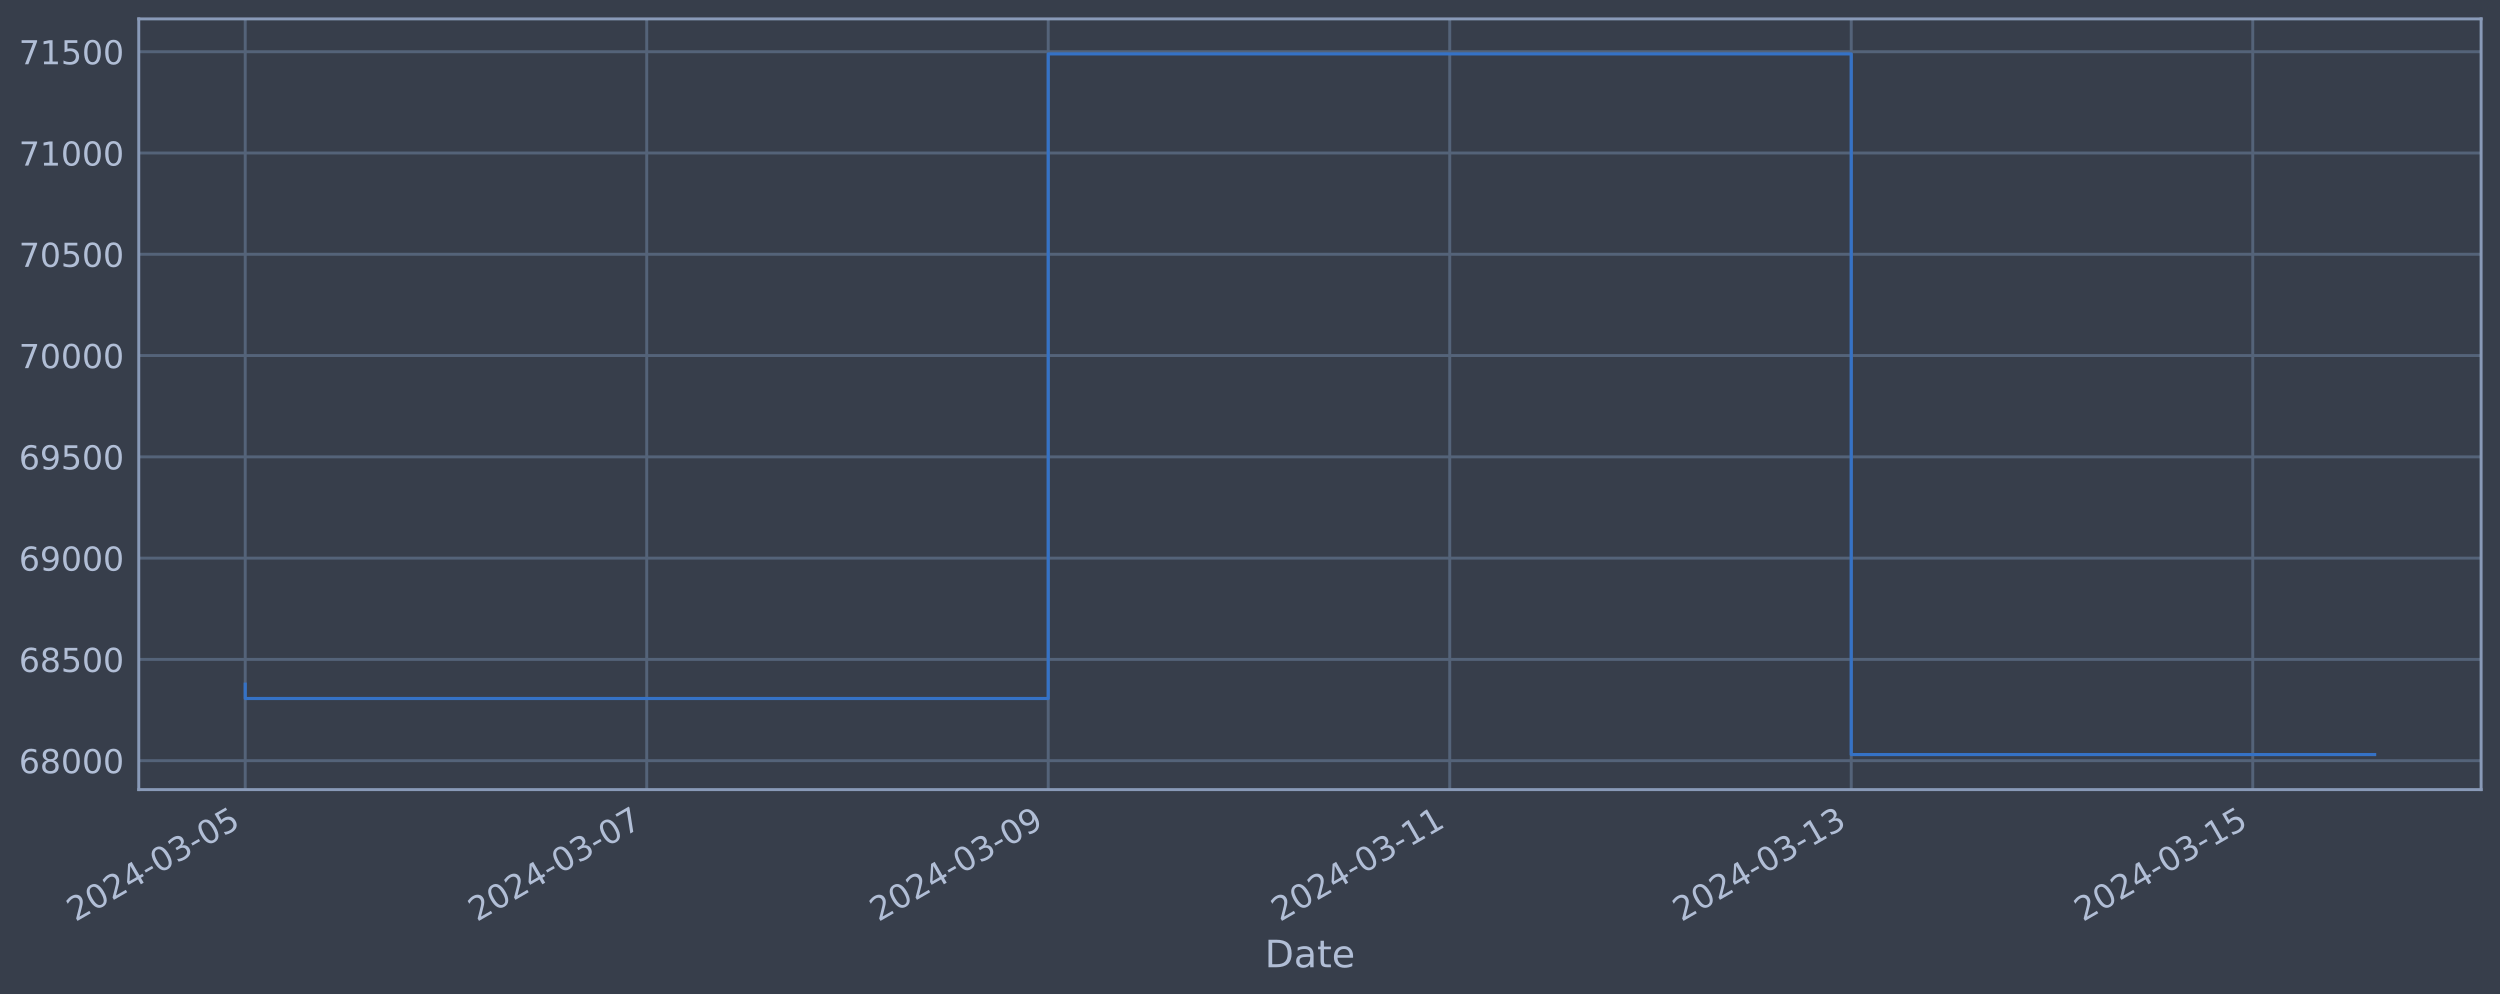
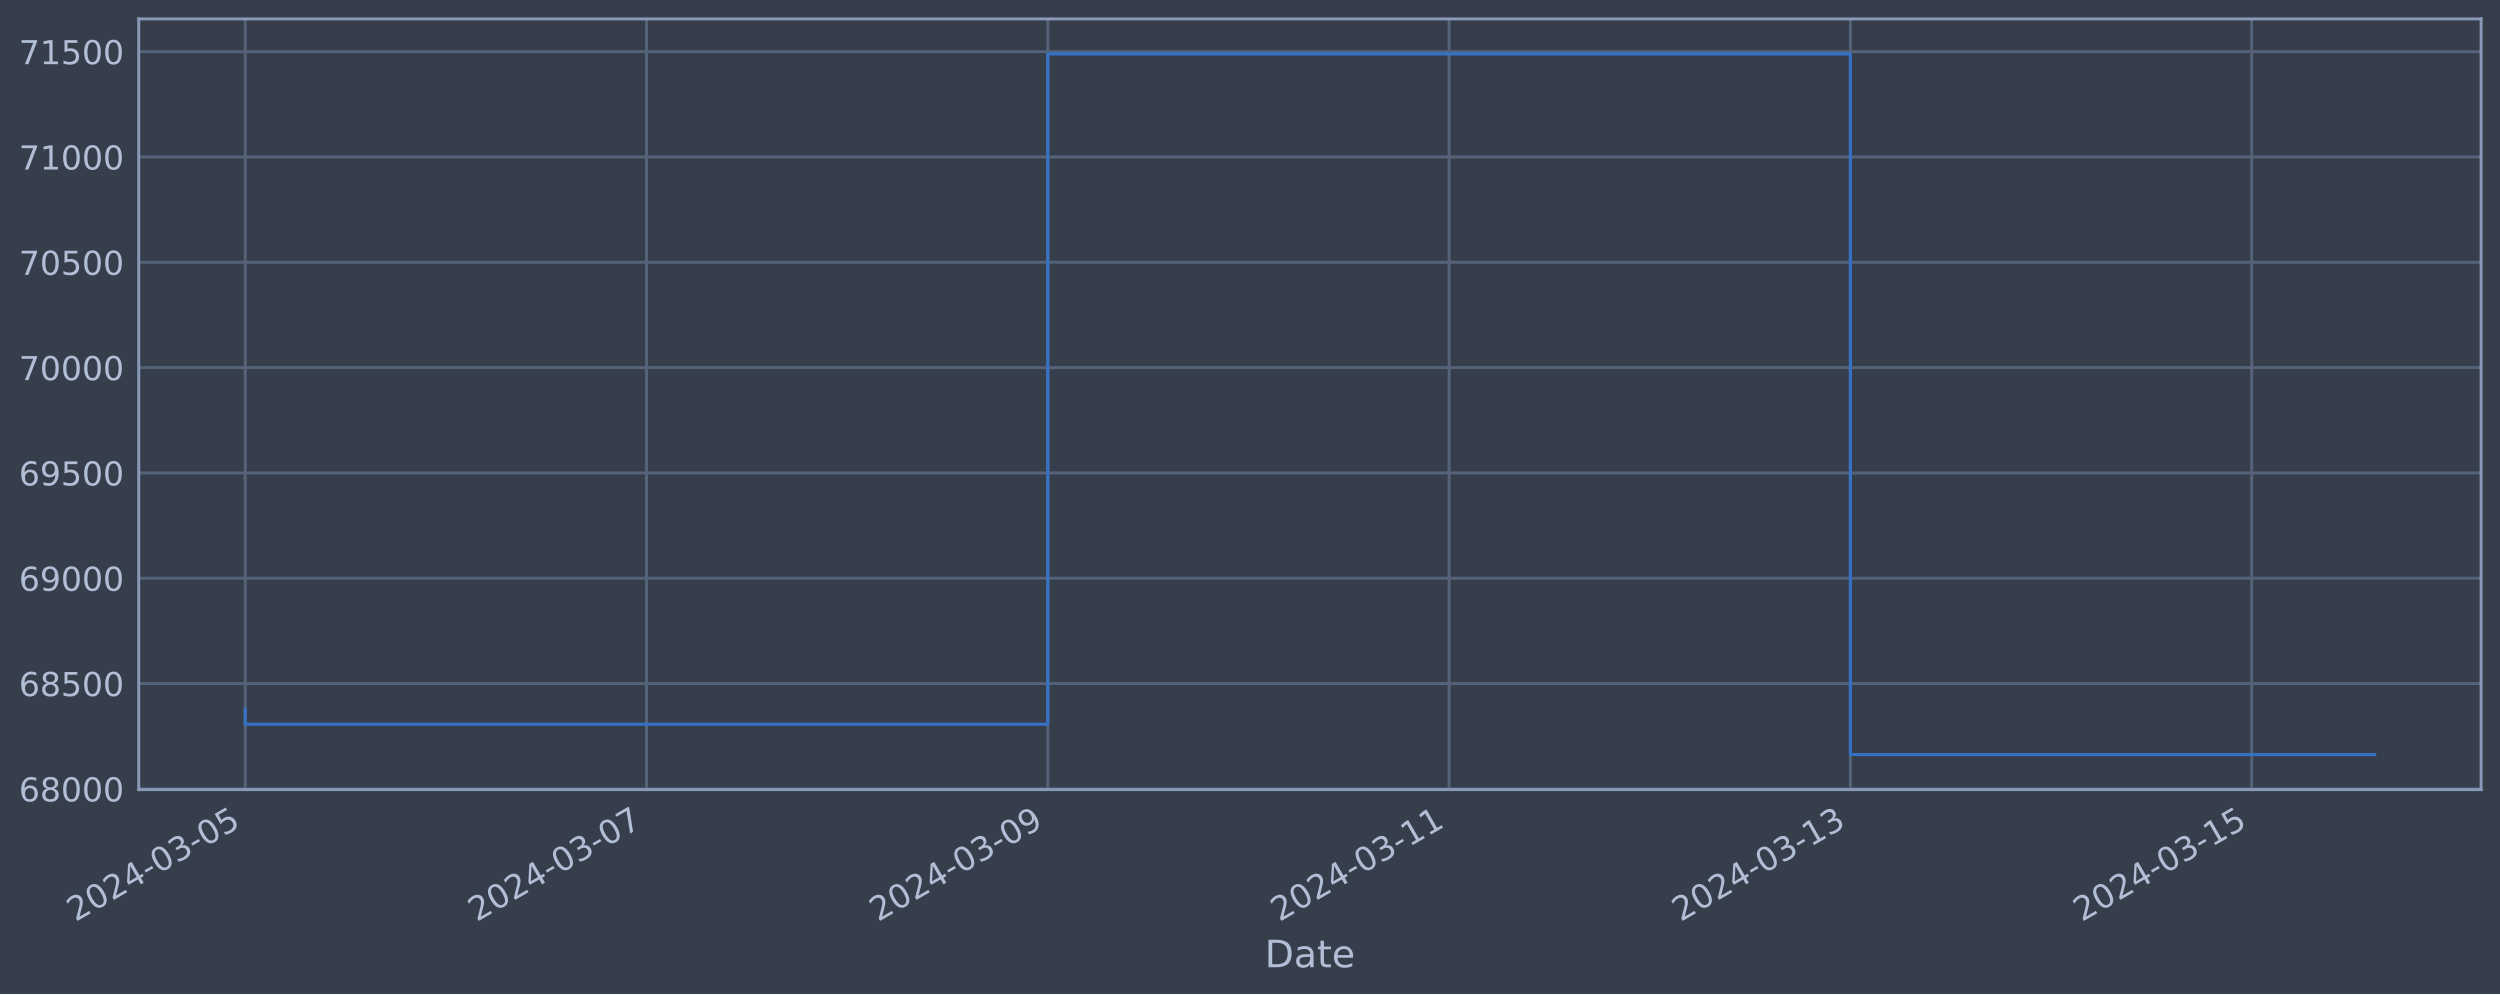
<svg xmlns="http://www.w3.org/2000/svg" xmlns:xlink="http://www.w3.org/1999/xlink" width="952.884pt" height="378.87pt" viewBox="0 0 952.884 378.87" version="1.1">
  <defs>
    <style type="text/css">*{stroke-linejoin: round; stroke-linecap: butt}</style>
  </defs>
  <g id="figure_1">
    <g id="patch_1">
      <path d="M 0 378.87  L 952.884 378.87  L 952.884 0  L 0 0  z " style="fill: #373e4b" />
    </g>
    <g id="axes_1">
      <g id="patch_2">
        <path d="M 52.884 300.96  L 945.684 300.96  L 945.684 7.2  L 52.884 7.2  z " style="fill: #373e4b" />
      </g>
      <g id="matplotlib.axis_1">
        <g id="xtick_1">
          <g id="line2d_1">
-             <path d="M 93.466 300.96  L 93.466 7.2  " clip-path="url(#p7b4742988f)" style="fill: none; stroke: #546379; stroke-width: 1.12; stroke-linecap: square" />
+             <path d="M 93.466 300.96  L 93.466 7.2  " clip-path="url(#p1f9acb2d6c)" style="fill: none; stroke: #546379; stroke-width: 1.12; stroke-linecap: square" />
          </g>
          <g id="line2d_2" />
          <g id="text_1">
            <g style="fill: #b1bed6" transform="translate(28.74006 351.4642) rotate(-30) scale(0.126 -0.126)">
              <defs>
                <path id="DejaVuSans-32" d="M 1228 531  L 3431 531  L 3431 0  L 469 0  L 469 531  Q 828 903 1448 1529  Q 2069 2156 2228 2338  Q 2531 2678 2651 2914  Q 2772 3150 2772 3378  Q 2772 3750 2511 3984  Q 2250 4219 1831 4219  Q 1534 4219 1204 4116  Q 875 4013 500 3803  L 500 4441  Q 881 4594 1212 4672  Q 1544 4750 1819 4750  Q 2544 4750 2975 4387  Q 3406 4025 3406 3419  Q 3406 3131 3298 2873  Q 3191 2616 2906 2266  Q 2828 2175 2409 1742  Q 1991 1309 1228 531  z " transform="scale(0.015625)" />
                <path id="DejaVuSans-30" d="M 2034 4250  Q 1547 4250 1301 3770  Q 1056 3291 1056 2328  Q 1056 1369 1301 889  Q 1547 409 2034 409  Q 2525 409 2770 889  Q 3016 1369 3016 2328  Q 3016 3291 2770 3770  Q 2525 4250 2034 4250  z M 2034 4750  Q 2819 4750 3233 4129  Q 3647 3509 3647 2328  Q 3647 1150 3233 529  Q 2819 -91 2034 -91  Q 1250 -91 836 529  Q 422 1150 422 2328  Q 422 3509 836 4129  Q 1250 4750 2034 4750  z " transform="scale(0.015625)" />
                <path id="DejaVuSans-34" d="M 2419 4116  L 825 1625  L 2419 1625  L 2419 4116  z M 2253 4666  L 3047 4666  L 3047 1625  L 3713 1625  L 3713 1100  L 3047 1100  L 3047 0  L 2419 0  L 2419 1100  L 313 1100  L 313 1709  L 2253 4666  z " transform="scale(0.015625)" />
                <path id="DejaVuSans-2d" d="M 313 2009  L 1997 2009  L 1997 1497  L 313 1497  L 313 2009  z " transform="scale(0.015625)" />
                <path id="DejaVuSans-33" d="M 2597 2516  Q 3050 2419 3304 2112  Q 3559 1806 3559 1356  Q 3559 666 3084 287  Q 2609 -91 1734 -91  Q 1441 -91 1130 -33  Q 819 25 488 141  L 488 750  Q 750 597 1062 519  Q 1375 441 1716 441  Q 2309 441 2620 675  Q 2931 909 2931 1356  Q 2931 1769 2642 2001  Q 2353 2234 1838 2234  L 1294 2234  L 1294 2753  L 1863 2753  Q 2328 2753 2575 2939  Q 2822 3125 2822 3475  Q 2822 3834 2567 4026  Q 2313 4219 1838 4219  Q 1578 4219 1281 4162  Q 984 4106 628 3988  L 628 4550  Q 988 4650 1302 4700  Q 1616 4750 1894 4750  Q 2613 4750 3031 4423  Q 3450 4097 3450 3541  Q 3450 3153 3228 2886  Q 3006 2619 2597 2516  z " transform="scale(0.015625)" />
                <path id="DejaVuSans-35" d="M 691 4666  L 3169 4666  L 3169 4134  L 1269 4134  L 1269 2991  Q 1406 3038 1543 3061  Q 1681 3084 1819 3084  Q 2600 3084 3056 2656  Q 3513 2228 3513 1497  Q 3513 744 3044 326  Q 2575 -91 1722 -91  Q 1428 -91 1123 -41  Q 819 9 494 109  L 494 744  Q 775 591 1075 516  Q 1375 441 1709 441  Q 2250 441 2565 725  Q 2881 1009 2881 1497  Q 2881 1984 2565 2268  Q 2250 2553 1709 2553  Q 1456 2553 1204 2497  Q 953 2441 691 2322  L 691 4666  z " transform="scale(0.015625)" />
              </defs>
              <use xlink:href="#DejaVuSans-32" />
              <use xlink:href="#DejaVuSans-30" x="63.623" />
              <use xlink:href="#DejaVuSans-32" x="127.246" />
              <use xlink:href="#DejaVuSans-34" x="190.869" />
              <use xlink:href="#DejaVuSans-2d" x="254.492" />
              <use xlink:href="#DejaVuSans-30" x="290.576" />
              <use xlink:href="#DejaVuSans-33" x="354.199" />
              <use xlink:href="#DejaVuSans-2d" x="417.822" />
              <use xlink:href="#DejaVuSans-30" x="453.906" />
              <use xlink:href="#DejaVuSans-35" x="517.529" />
            </g>
          </g>
        </g>
        <g id="xtick_2">
          <g id="line2d_3">
-             <path d="M 246.501 300.96  L 246.501 7.2  " clip-path="url(#p7b4742988f)" style="fill: none; stroke: #546379; stroke-width: 1.12; stroke-linecap: square" />
+             <path d="M 246.42 300.96  L 246.42 7.2  " clip-path="url(#p1f9acb2d6c)" style="fill: none; stroke: #546379; stroke-width: 1.12; stroke-linecap: square" />
          </g>
          <g id="line2d_4" />
          <g id="text_2">
-             <g style="fill: #b1bed6" transform="translate(181.7754 351.4642) rotate(-30) scale(0.126 -0.126)">
+             <g style="fill: #b1bed6" transform="translate(181.695 351.4642) rotate(-30) scale(0.126 -0.126)">
              <defs>
                <path id="DejaVuSans-37" d="M 525 4666  L 3525 4666  L 3525 4397  L 1831 0  L 1172 0  L 2766 4134  L 525 4134  L 525 4666  z " transform="scale(0.015625)" />
              </defs>
              <use xlink:href="#DejaVuSans-32" />
              <use xlink:href="#DejaVuSans-30" x="63.623" />
              <use xlink:href="#DejaVuSans-32" x="127.246" />
              <use xlink:href="#DejaVuSans-34" x="190.869" />
              <use xlink:href="#DejaVuSans-2d" x="254.492" />
              <use xlink:href="#DejaVuSans-30" x="290.576" />
              <use xlink:href="#DejaVuSans-33" x="354.199" />
              <use xlink:href="#DejaVuSans-2d" x="417.822" />
              <use xlink:href="#DejaVuSans-30" x="453.906" />
              <use xlink:href="#DejaVuSans-37" x="517.529" />
            </g>
          </g>
        </g>
        <g id="xtick_3">
          <g id="line2d_5">
-             <path d="M 399.536 300.96  L 399.536 7.2  " clip-path="url(#p7b4742988f)" style="fill: none; stroke: #546379; stroke-width: 1.12; stroke-linecap: square" />
+             <path d="M 399.375 300.96  L 399.375 7.2  " clip-path="url(#p1f9acb2d6c)" style="fill: none; stroke: #546379; stroke-width: 1.12; stroke-linecap: square" />
          </g>
          <g id="line2d_6" />
          <g id="text_3">
-             <g style="fill: #b1bed6" transform="translate(334.8107 351.4642) rotate(-30) scale(0.126 -0.126)">
+             <g style="fill: #b1bed6" transform="translate(334.6498 351.4642) rotate(-30) scale(0.126 -0.126)">
              <defs>
                <path id="DejaVuSans-39" d="M 703 97  L 703 672  Q 941 559 1184 500  Q 1428 441 1663 441  Q 2288 441 2617 861  Q 2947 1281 2994 2138  Q 2813 1869 2534 1725  Q 2256 1581 1919 1581  Q 1219 1581 811 2004  Q 403 2428 403 3163  Q 403 3881 828 4315  Q 1253 4750 1959 4750  Q 2769 4750 3195 4129  Q 3622 3509 3622 2328  Q 3622 1225 3098 567  Q 2575 -91 1691 -91  Q 1453 -91 1209 -44  Q 966 3 703 97  z M 1959 2075  Q 2384 2075 2632 2365  Q 2881 2656 2881 3163  Q 2881 3666 2632 3958  Q 2384 4250 1959 4250  Q 1534 4250 1286 3958  Q 1038 3666 1038 3163  Q 1038 2656 1286 2365  Q 1534 2075 1959 2075  z " transform="scale(0.015625)" />
              </defs>
              <use xlink:href="#DejaVuSans-32" />
              <use xlink:href="#DejaVuSans-30" x="63.623" />
              <use xlink:href="#DejaVuSans-32" x="127.246" />
              <use xlink:href="#DejaVuSans-34" x="190.869" />
              <use xlink:href="#DejaVuSans-2d" x="254.492" />
              <use xlink:href="#DejaVuSans-30" x="290.576" />
              <use xlink:href="#DejaVuSans-33" x="354.199" />
              <use xlink:href="#DejaVuSans-2d" x="417.822" />
              <use xlink:href="#DejaVuSans-30" x="453.906" />
              <use xlink:href="#DejaVuSans-39" x="517.529" />
            </g>
          </g>
        </g>
        <g id="xtick_4">
          <g id="line2d_7">
-             <path d="M 552.572 300.96  L 552.572 7.2  " clip-path="url(#p7b4742988f)" style="fill: none; stroke: #546379; stroke-width: 1.12; stroke-linecap: square" />
+             <path d="M 552.33 300.96  L 552.33 7.2  " clip-path="url(#p1f9acb2d6c)" style="fill: none; stroke: #546379; stroke-width: 1.12; stroke-linecap: square" />
          </g>
          <g id="line2d_8" />
          <g id="text_4">
-             <g style="fill: #b1bed6" transform="translate(487.8461 351.4642) rotate(-30) scale(0.126 -0.126)">
+             <g style="fill: #b1bed6" transform="translate(487.6047 351.4642) rotate(-30) scale(0.126 -0.126)">
              <defs>
                <path id="DejaVuSans-31" d="M 794 531  L 1825 531  L 1825 4091  L 703 3866  L 703 4441  L 1819 4666  L 2450 4666  L 2450 531  L 3481 531  L 3481 0  L 794 0  L 794 531  z " transform="scale(0.015625)" />
              </defs>
              <use xlink:href="#DejaVuSans-32" />
              <use xlink:href="#DejaVuSans-30" x="63.623" />
              <use xlink:href="#DejaVuSans-32" x="127.246" />
              <use xlink:href="#DejaVuSans-34" x="190.869" />
              <use xlink:href="#DejaVuSans-2d" x="254.492" />
              <use xlink:href="#DejaVuSans-30" x="290.576" />
              <use xlink:href="#DejaVuSans-33" x="354.199" />
              <use xlink:href="#DejaVuSans-2d" x="417.822" />
              <use xlink:href="#DejaVuSans-31" x="453.906" />
              <use xlink:href="#DejaVuSans-31" x="517.529" />
            </g>
          </g>
        </g>
        <g id="xtick_5">
          <g id="line2d_9">
-             <path d="M 705.607 300.96  L 705.607 7.2  " clip-path="url(#p7b4742988f)" style="fill: none; stroke: #546379; stroke-width: 1.12; stroke-linecap: square" />
+             <path d="M 705.285 300.96  L 705.285 7.2  " clip-path="url(#p1f9acb2d6c)" style="fill: none; stroke: #546379; stroke-width: 1.12; stroke-linecap: square" />
          </g>
          <g id="line2d_10" />
          <g id="text_5">
-             <g style="fill: #b1bed6" transform="translate(640.8814 351.4642) rotate(-30) scale(0.126 -0.126)">
+             <g style="fill: #b1bed6" transform="translate(640.5596 351.4642) rotate(-30) scale(0.126 -0.126)">
              <use xlink:href="#DejaVuSans-32" />
              <use xlink:href="#DejaVuSans-30" x="63.623" />
              <use xlink:href="#DejaVuSans-32" x="127.246" />
              <use xlink:href="#DejaVuSans-34" x="190.869" />
              <use xlink:href="#DejaVuSans-2d" x="254.492" />
              <use xlink:href="#DejaVuSans-30" x="290.576" />
              <use xlink:href="#DejaVuSans-33" x="354.199" />
              <use xlink:href="#DejaVuSans-2d" x="417.822" />
              <use xlink:href="#DejaVuSans-31" x="453.906" />
              <use xlink:href="#DejaVuSans-33" x="517.529" />
            </g>
          </g>
        </g>
        <g id="xtick_6">
          <g id="line2d_11">
-             <path d="M 858.642 300.96  L 858.642 7.2  " clip-path="url(#p7b4742988f)" style="fill: none; stroke: #546379; stroke-width: 1.12; stroke-linecap: square" />
+             <path d="M 858.24 300.96  L 858.24 7.2  " clip-path="url(#p1f9acb2d6c)" style="fill: none; stroke: #546379; stroke-width: 1.12; stroke-linecap: square" />
          </g>
          <g id="line2d_12" />
          <g id="text_6">
-             <g style="fill: #b1bed6" transform="translate(793.9167 351.4642) rotate(-30) scale(0.126 -0.126)">
+             <g style="fill: #b1bed6" transform="translate(793.5145 351.4642) rotate(-30) scale(0.126 -0.126)">
              <use xlink:href="#DejaVuSans-32" />
              <use xlink:href="#DejaVuSans-30" x="63.623" />
              <use xlink:href="#DejaVuSans-32" x="127.246" />
              <use xlink:href="#DejaVuSans-34" x="190.869" />
              <use xlink:href="#DejaVuSans-2d" x="254.492" />
              <use xlink:href="#DejaVuSans-30" x="290.576" />
              <use xlink:href="#DejaVuSans-33" x="354.199" />
              <use xlink:href="#DejaVuSans-2d" x="417.822" />
              <use xlink:href="#DejaVuSans-31" x="453.906" />
              <use xlink:href="#DejaVuSans-35" x="517.529" />
            </g>
          </g>
        </g>
        <g id="text_7">
          <g style="fill: #b1bed6" transform="translate(482.0746 368.6753) scale(0.144 -0.144)">
            <defs>
              <path id="DejaVuSans-44" d="M 1259 4147  L 1259 519  L 2022 519  Q 2988 519 3436 956  Q 3884 1394 3884 2338  Q 3884 3275 3436 3711  Q 2988 4147 2022 4147  L 1259 4147  z M 628 4666  L 1925 4666  Q 3281 4666 3915 4102  Q 4550 3538 4550 2338  Q 4550 1131 3912 565  Q 3275 0 1925 0  L 628 0  L 628 4666  z " transform="scale(0.015625)" />
              <path id="DejaVuSans-61" d="M 2194 1759  Q 1497 1759 1228 1600  Q 959 1441 959 1056  Q 959 750 1161 570  Q 1363 391 1709 391  Q 2188 391 2477 730  Q 2766 1069 2766 1631  L 2766 1759  L 2194 1759  z M 3341 1997  L 3341 0  L 2766 0  L 2766 531  Q 2569 213 2275 61  Q 1981 -91 1556 -91  Q 1019 -91 701 211  Q 384 513 384 1019  Q 384 1609 779 1909  Q 1175 2209 1959 2209  L 2766 2209  L 2766 2266  Q 2766 2663 2505 2880  Q 2244 3097 1772 3097  Q 1472 3097 1187 3025  Q 903 2953 641 2809  L 641 3341  Q 956 3463 1253 3523  Q 1550 3584 1831 3584  Q 2591 3584 2966 3190  Q 3341 2797 3341 1997  z " transform="scale(0.015625)" />
              <path id="DejaVuSans-74" d="M 1172 4494  L 1172 3500  L 2356 3500  L 2356 3053  L 1172 3053  L 1172 1153  Q 1172 725 1289 603  Q 1406 481 1766 481  L 2356 481  L 2356 0  L 1766 0  Q 1100 0 847 248  Q 594 497 594 1153  L 594 3053  L 172 3053  L 172 3500  L 594 3500  L 594 4494  L 1172 4494  z " transform="scale(0.015625)" />
              <path id="DejaVuSans-65" d="M 3597 1894  L 3597 1613  L 953 1613  Q 991 1019 1311 708  Q 1631 397 2203 397  Q 2534 397 2845 478  Q 3156 559 3463 722  L 3463 178  Q 3153 47 2828 -22  Q 2503 -91 2169 -91  Q 1331 -91 842 396  Q 353 884 353 1716  Q 353 2575 817 3079  Q 1281 3584 2069 3584  Q 2775 3584 3186 3129  Q 3597 2675 3597 1894  z M 3022 2063  Q 3016 2534 2758 2815  Q 2500 3097 2075 3097  Q 1594 3097 1305 2825  Q 1016 2553 972 2059  L 3022 2063  z " transform="scale(0.015625)" />
            </defs>
            <use xlink:href="#DejaVuSans-44" />
            <use xlink:href="#DejaVuSans-61" x="77.002" />
            <use xlink:href="#DejaVuSans-74" x="138.281" />
            <use xlink:href="#DejaVuSans-65" x="177.49" />
          </g>
        </g>
      </g>
      <g id="matplotlib.axis_2">
        <g id="ytick_1">
          <g id="line2d_13">
-             <path d="M 52.884 289.927  L 945.684 289.927  " clip-path="url(#p7b4742988f)" style="fill: none; stroke: #546379; stroke-width: 1.12; stroke-linecap: square" />
+             <path d="M 52.884 300.674  L 945.684 300.674  " clip-path="url(#p1f9acb2d6c)" style="fill: none; stroke: #546379; stroke-width: 1.12; stroke-linecap: square" />
          </g>
          <g id="line2d_14" />
          <g id="text_8">
-             <g style="fill: #b1bed6" transform="translate(7.2 294.7142) scale(0.126 -0.126)">
+             <g style="fill: #b1bed6" transform="translate(7.2 305.4614) scale(0.126 -0.126)">
              <defs>
                <path id="DejaVuSans-36" d="M 2113 2584  Q 1688 2584 1439 2293  Q 1191 2003 1191 1497  Q 1191 994 1439 701  Q 1688 409 2113 409  Q 2538 409 2786 701  Q 3034 994 3034 1497  Q 3034 2003 2786 2293  Q 2538 2584 2113 2584  z M 3366 4563  L 3366 3988  Q 3128 4100 2886 4159  Q 2644 4219 2406 4219  Q 1781 4219 1451 3797  Q 1122 3375 1075 2522  Q 1259 2794 1537 2939  Q 1816 3084 2150 3084  Q 2853 3084 3261 2657  Q 3669 2231 3669 1497  Q 3669 778 3244 343  Q 2819 -91 2113 -91  Q 1303 -91 875 529  Q 447 1150 447 2328  Q 447 3434 972 4092  Q 1497 4750 2381 4750  Q 2619 4750 2861 4703  Q 3103 4656 3366 4563  z " transform="scale(0.015625)" />
                <path id="DejaVuSans-38" d="M 2034 2216  Q 1584 2216 1326 1975  Q 1069 1734 1069 1313  Q 1069 891 1326 650  Q 1584 409 2034 409  Q 2484 409 2743 651  Q 3003 894 3003 1313  Q 3003 1734 2745 1975  Q 2488 2216 2034 2216  z M 1403 2484  Q 997 2584 770 2862  Q 544 3141 544 3541  Q 544 4100 942 4425  Q 1341 4750 2034 4750  Q 2731 4750 3128 4425  Q 3525 4100 3525 3541  Q 3525 3141 3298 2862  Q 3072 2584 2669 2484  Q 3125 2378 3379 2068  Q 3634 1759 3634 1313  Q 3634 634 3220 271  Q 2806 -91 2034 -91  Q 1263 -91 848 271  Q 434 634 434 1313  Q 434 1759 690 2068  Q 947 2378 1403 2484  z M 1172 3481  Q 1172 3119 1398 2916  Q 1625 2713 2034 2713  Q 2441 2713 2670 2916  Q 2900 3119 2900 3481  Q 2900 3844 2670 4047  Q 2441 4250 2034 4250  Q 1625 4250 1398 4047  Q 1172 3844 1172 3481  z " transform="scale(0.015625)" />
              </defs>
              <use xlink:href="#DejaVuSans-36" />
              <use xlink:href="#DejaVuSans-38" x="63.623" />
              <use xlink:href="#DejaVuSans-30" x="127.246" />
              <use xlink:href="#DejaVuSans-30" x="190.869" />
              <use xlink:href="#DejaVuSans-30" x="254.492" />
            </g>
          </g>
        </g>
        <g id="ytick_2">
          <g id="line2d_15">
-             <path d="M 52.884 251.326  L 945.684 251.326  " clip-path="url(#p7b4742988f)" style="fill: none; stroke: #546379; stroke-width: 1.12; stroke-linecap: square" />
+             <path d="M 52.884 260.533  L 945.684 260.533  " clip-path="url(#p1f9acb2d6c)" style="fill: none; stroke: #546379; stroke-width: 1.12; stroke-linecap: square" />
          </g>
          <g id="line2d_16" />
          <g id="text_9">
-             <g style="fill: #b1bed6" transform="translate(7.2 256.1132) scale(0.126 -0.126)">
+             <g style="fill: #b1bed6" transform="translate(7.2 265.3204) scale(0.126 -0.126)">
              <use xlink:href="#DejaVuSans-36" />
              <use xlink:href="#DejaVuSans-38" x="63.623" />
              <use xlink:href="#DejaVuSans-35" x="127.246" />
              <use xlink:href="#DejaVuSans-30" x="190.869" />
              <use xlink:href="#DejaVuSans-30" x="254.492" />
            </g>
          </g>
        </g>
        <g id="ytick_3">
          <g id="line2d_17">
-             <path d="M 52.884 212.725  L 945.684 212.725  " clip-path="url(#p7b4742988f)" style="fill: none; stroke: #546379; stroke-width: 1.12; stroke-linecap: square" />
+             <path d="M 52.884 220.392  L 945.684 220.392  " clip-path="url(#p1f9acb2d6c)" style="fill: none; stroke: #546379; stroke-width: 1.12; stroke-linecap: square" />
          </g>
          <g id="line2d_18" />
          <g id="text_10">
-             <g style="fill: #b1bed6" transform="translate(7.2 217.5123) scale(0.126 -0.126)">
+             <g style="fill: #b1bed6" transform="translate(7.2 225.1794) scale(0.126 -0.126)">
              <use xlink:href="#DejaVuSans-36" />
              <use xlink:href="#DejaVuSans-39" x="63.623" />
              <use xlink:href="#DejaVuSans-30" x="127.246" />
              <use xlink:href="#DejaVuSans-30" x="190.869" />
              <use xlink:href="#DejaVuSans-30" x="254.492" />
            </g>
          </g>
        </g>
        <g id="ytick_4">
          <g id="line2d_19">
-             <path d="M 52.884 174.124  L 945.684 174.124  " clip-path="url(#p7b4742988f)" style="fill: none; stroke: #546379; stroke-width: 1.12; stroke-linecap: square" />
+             <path d="M 52.884 180.251  L 945.684 180.251  " clip-path="url(#p1f9acb2d6c)" style="fill: none; stroke: #546379; stroke-width: 1.12; stroke-linecap: square" />
          </g>
          <g id="line2d_20" />
          <g id="text_11">
-             <g style="fill: #b1bed6" transform="translate(7.2 178.9113) scale(0.126 -0.126)">
+             <g style="fill: #b1bed6" transform="translate(7.2 185.0384) scale(0.126 -0.126)">
              <use xlink:href="#DejaVuSans-36" />
              <use xlink:href="#DejaVuSans-39" x="63.623" />
              <use xlink:href="#DejaVuSans-35" x="127.246" />
              <use xlink:href="#DejaVuSans-30" x="190.869" />
              <use xlink:href="#DejaVuSans-30" x="254.492" />
            </g>
          </g>
        </g>
        <g id="ytick_5">
          <g id="line2d_21">
-             <path d="M 52.884 135.523  L 945.684 135.523  " clip-path="url(#p7b4742988f)" style="fill: none; stroke: #546379; stroke-width: 1.12; stroke-linecap: square" />
+             <path d="M 52.884 140.11  L 945.684 140.11  " clip-path="url(#p1f9acb2d6c)" style="fill: none; stroke: #546379; stroke-width: 1.12; stroke-linecap: square" />
          </g>
          <g id="line2d_22" />
          <g id="text_12">
-             <g style="fill: #b1bed6" transform="translate(7.2 140.3104) scale(0.126 -0.126)">
+             <g style="fill: #b1bed6" transform="translate(7.2 144.8973) scale(0.126 -0.126)">
              <use xlink:href="#DejaVuSans-37" />
              <use xlink:href="#DejaVuSans-30" x="63.623" />
              <use xlink:href="#DejaVuSans-30" x="127.246" />
              <use xlink:href="#DejaVuSans-30" x="190.869" />
              <use xlink:href="#DejaVuSans-30" x="254.492" />
            </g>
          </g>
        </g>
        <g id="ytick_6">
          <g id="line2d_23">
-             <path d="M 52.884 96.922  L 945.684 96.922  " clip-path="url(#p7b4742988f)" style="fill: none; stroke: #546379; stroke-width: 1.12; stroke-linecap: square" />
+             <path d="M 52.884 99.969  L 945.684 99.969  " clip-path="url(#p1f9acb2d6c)" style="fill: none; stroke: #546379; stroke-width: 1.12; stroke-linecap: square" />
          </g>
          <g id="line2d_24" />
          <g id="text_13">
-             <g style="fill: #b1bed6" transform="translate(7.2 101.7094) scale(0.126 -0.126)">
+             <g style="fill: #b1bed6" transform="translate(7.2 104.7563) scale(0.126 -0.126)">
              <use xlink:href="#DejaVuSans-37" />
              <use xlink:href="#DejaVuSans-30" x="63.623" />
              <use xlink:href="#DejaVuSans-35" x="127.246" />
              <use xlink:href="#DejaVuSans-30" x="190.869" />
              <use xlink:href="#DejaVuSans-30" x="254.492" />
            </g>
          </g>
        </g>
        <g id="ytick_7">
          <g id="line2d_25">
-             <path d="M 52.884 58.321  L 945.684 58.321  " clip-path="url(#p7b4742988f)" style="fill: none; stroke: #546379; stroke-width: 1.12; stroke-linecap: square" />
+             <path d="M 52.884 59.828  L 945.684 59.828  " clip-path="url(#p1f9acb2d6c)" style="fill: none; stroke: #546379; stroke-width: 1.12; stroke-linecap: square" />
          </g>
          <g id="line2d_26" />
          <g id="text_14">
-             <g style="fill: #b1bed6" transform="translate(7.2 63.10846) scale(0.126 -0.126)">
+             <g style="fill: #b1bed6" transform="translate(7.2 64.61531) scale(0.126 -0.126)">
              <use xlink:href="#DejaVuSans-37" />
              <use xlink:href="#DejaVuSans-31" x="63.623" />
              <use xlink:href="#DejaVuSans-30" x="127.246" />
              <use xlink:href="#DejaVuSans-30" x="190.869" />
              <use xlink:href="#DejaVuSans-30" x="254.492" />
            </g>
          </g>
        </g>
        <g id="ytick_8">
          <g id="line2d_27">
-             <path d="M 52.884 19.72  L 945.684 19.72  " clip-path="url(#p7b4742988f)" style="fill: none; stroke: #546379; stroke-width: 1.12; stroke-linecap: square" />
+             <path d="M 52.884 19.687  L 945.684 19.687  " clip-path="url(#p1f9acb2d6c)" style="fill: none; stroke: #546379; stroke-width: 1.12; stroke-linecap: square" />
          </g>
          <g id="line2d_28" />
          <g id="text_15">
-             <g style="fill: #b1bed6" transform="translate(7.2 24.50751) scale(0.126 -0.126)">
+             <g style="fill: #b1bed6" transform="translate(7.2 24.4743) scale(0.126 -0.126)">
              <use xlink:href="#DejaVuSans-37" />
              <use xlink:href="#DejaVuSans-31" x="63.623" />
              <use xlink:href="#DejaVuSans-35" x="127.246" />
              <use xlink:href="#DejaVuSans-30" x="190.869" />
              <use xlink:href="#DejaVuSans-30" x="254.492" />
            </g>
          </g>
        </g>
      </g>
      <g id="line2d_29">
-         <path d="M 93.466 260.77  L 93.466 266.234  L 399.536 266.234  L 399.536 20.553  L 705.607 20.553  L 705.607 287.607  L 905.102 287.607  " clip-path="url(#p7b4742988f)" style="fill: none; stroke: #3572c6; stroke-width: 1.2; stroke-linecap: square" />
+         <path d="M 93.466 270.354  L 93.466 276.036  L 399.375 276.036  L 399.375 20.553  L 705.285 20.553  L 705.285 287.607  L 905.102 287.607  " clip-path="url(#p1f9acb2d6c)" style="fill: none; stroke: #3572c6; stroke-width: 1.2; stroke-linecap: square" />
      </g>
      <g id="patch_3">
        <path d="M 52.884 300.96  L 52.884 7.2  " style="fill: none; stroke: #899ab8; stroke-width: 1.12; stroke-linejoin: miter; stroke-linecap: square" />
      </g>
      <g id="patch_4">
        <path d="M 945.684 300.96  L 945.684 7.2  " style="fill: none; stroke: #899ab8; stroke-width: 1.12; stroke-linejoin: miter; stroke-linecap: square" />
      </g>
      <g id="patch_5">
        <path d="M 52.884 300.96  L 945.684 300.96  " style="fill: none; stroke: #899ab8; stroke-width: 1.12; stroke-linejoin: miter; stroke-linecap: square" />
      </g>
      <g id="patch_6">
        <path d="M 52.884 7.2  L 945.684 7.2  " style="fill: none; stroke: #899ab8; stroke-width: 1.12; stroke-linejoin: miter; stroke-linecap: square" />
      </g>
    </g>
  </g>
  <defs>
-     <clipPath id="p7b4742988f">
+     <clipPath id="p1f9acb2d6c">
      <rect x="52.884" y="7.2" width="892.8" height="293.76" />
    </clipPath>
  </defs>
</svg>
